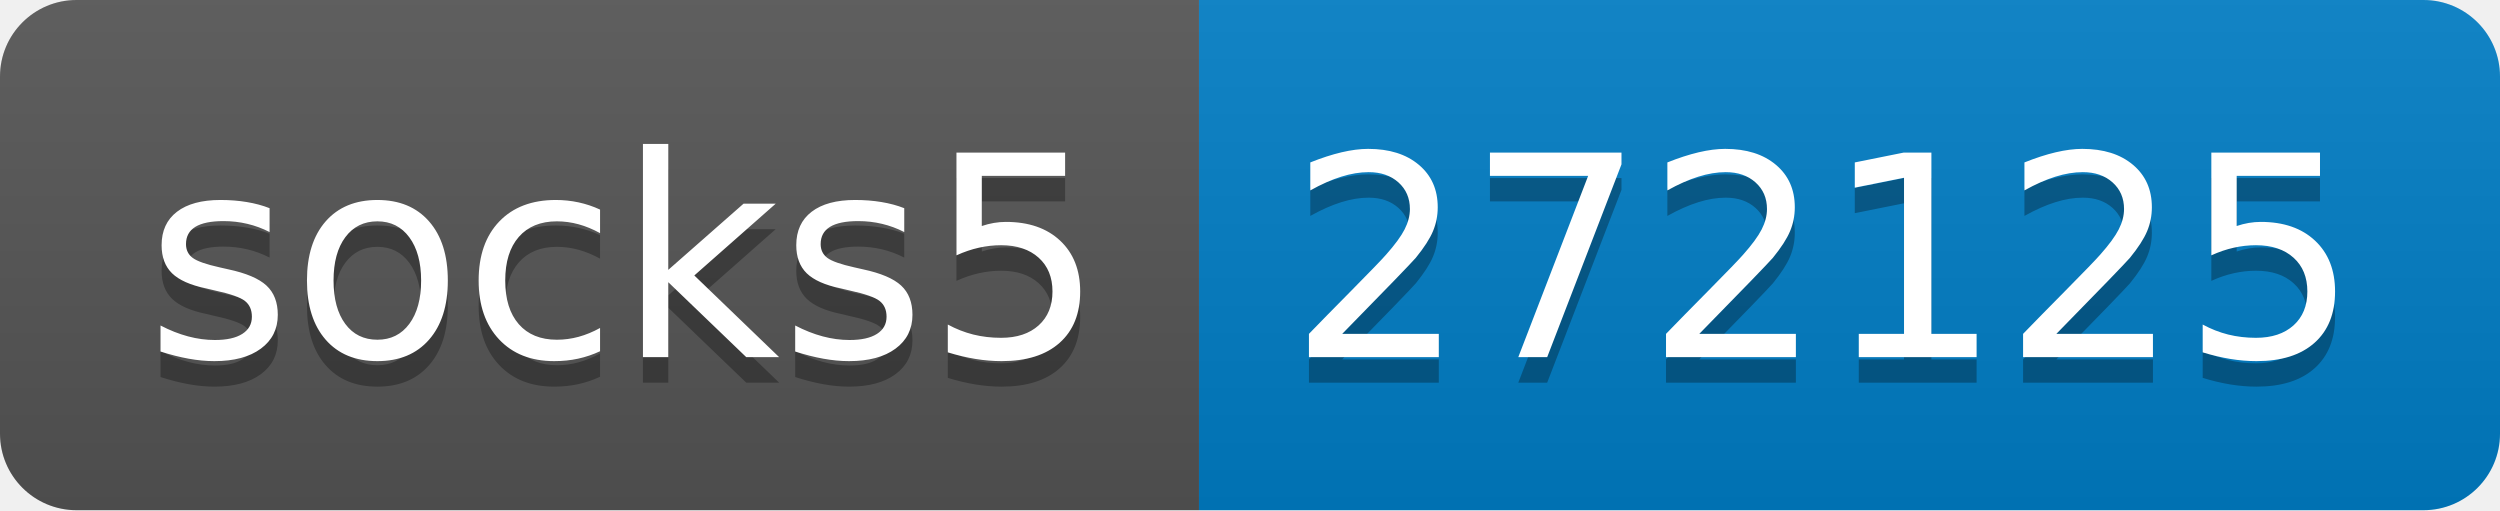
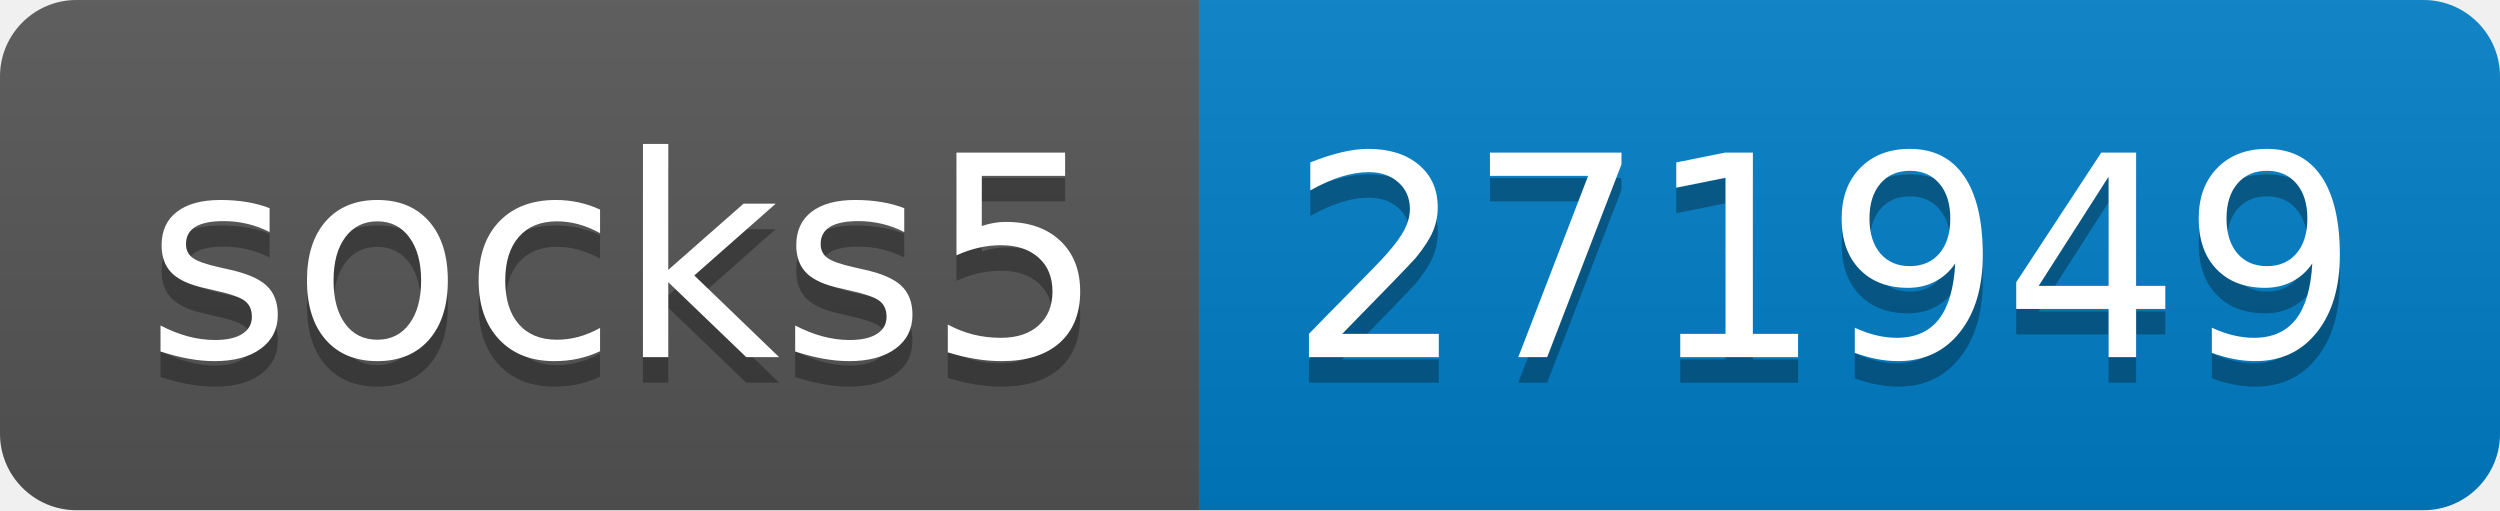
- <svg xmlns="http://www.w3.org/2000/svg" width="98" height="20" role="img" aria-label="socks5: 272125">
+ <svg xmlns="http://www.w3.org/2000/svg" width="98" height="20" role="img" aria-label="socks5: 271949">
  <linearGradient id="s" x2="0" y2="100%">
    <stop offset="0" stop-color="#bbb" stop-opacity=".1" />
    <stop offset="1" stop-opacity=".1" />
  </linearGradient>
  <clipPath id="r">
    <rect width="98" height="20" rx="3" fill="#fff" />
  </clipPath>
  <g clip-path="url(#r)">
    <rect width="47" height="20" fill="#555" />
    <rect x="47" width="51" height="20" fill="#007ec6" />
    <rect width="98" height="20" fill="url(#s)" />
  </g>
  <g fill="#fff" text-anchor="middle" font-family="Verdana,Geneva,DejaVu Sans,sans-serif" text-rendering="geometricPrecision" font-size="110">
    <text aria-hidden="true" x="245" y="150" fill="#010101" fill-opacity=".3" transform="scale(.1)" textLength="370">socks5</text>
    <text x="245" y="140" transform="scale(.1)" fill="#fff" textLength="370">socks5</text>
-     <text aria-hidden="true" x="715" y="150" fill="#010101" fill-opacity=".3" transform="scale(.1)" textLength="410">272125</text>
-     <text x="715" y="140" transform="scale(.1)" fill="#fff" textLength="410">272125</text>
+     <text aria-hidden="true" x="715" y="150" fill="#010101" fill-opacity=".3" transform="scale(.1)" textLength="410">271949</text>
+     <text x="715" y="140" transform="scale(.1)" fill="#fff" textLength="410">271949</text>
  </g>
</svg>
